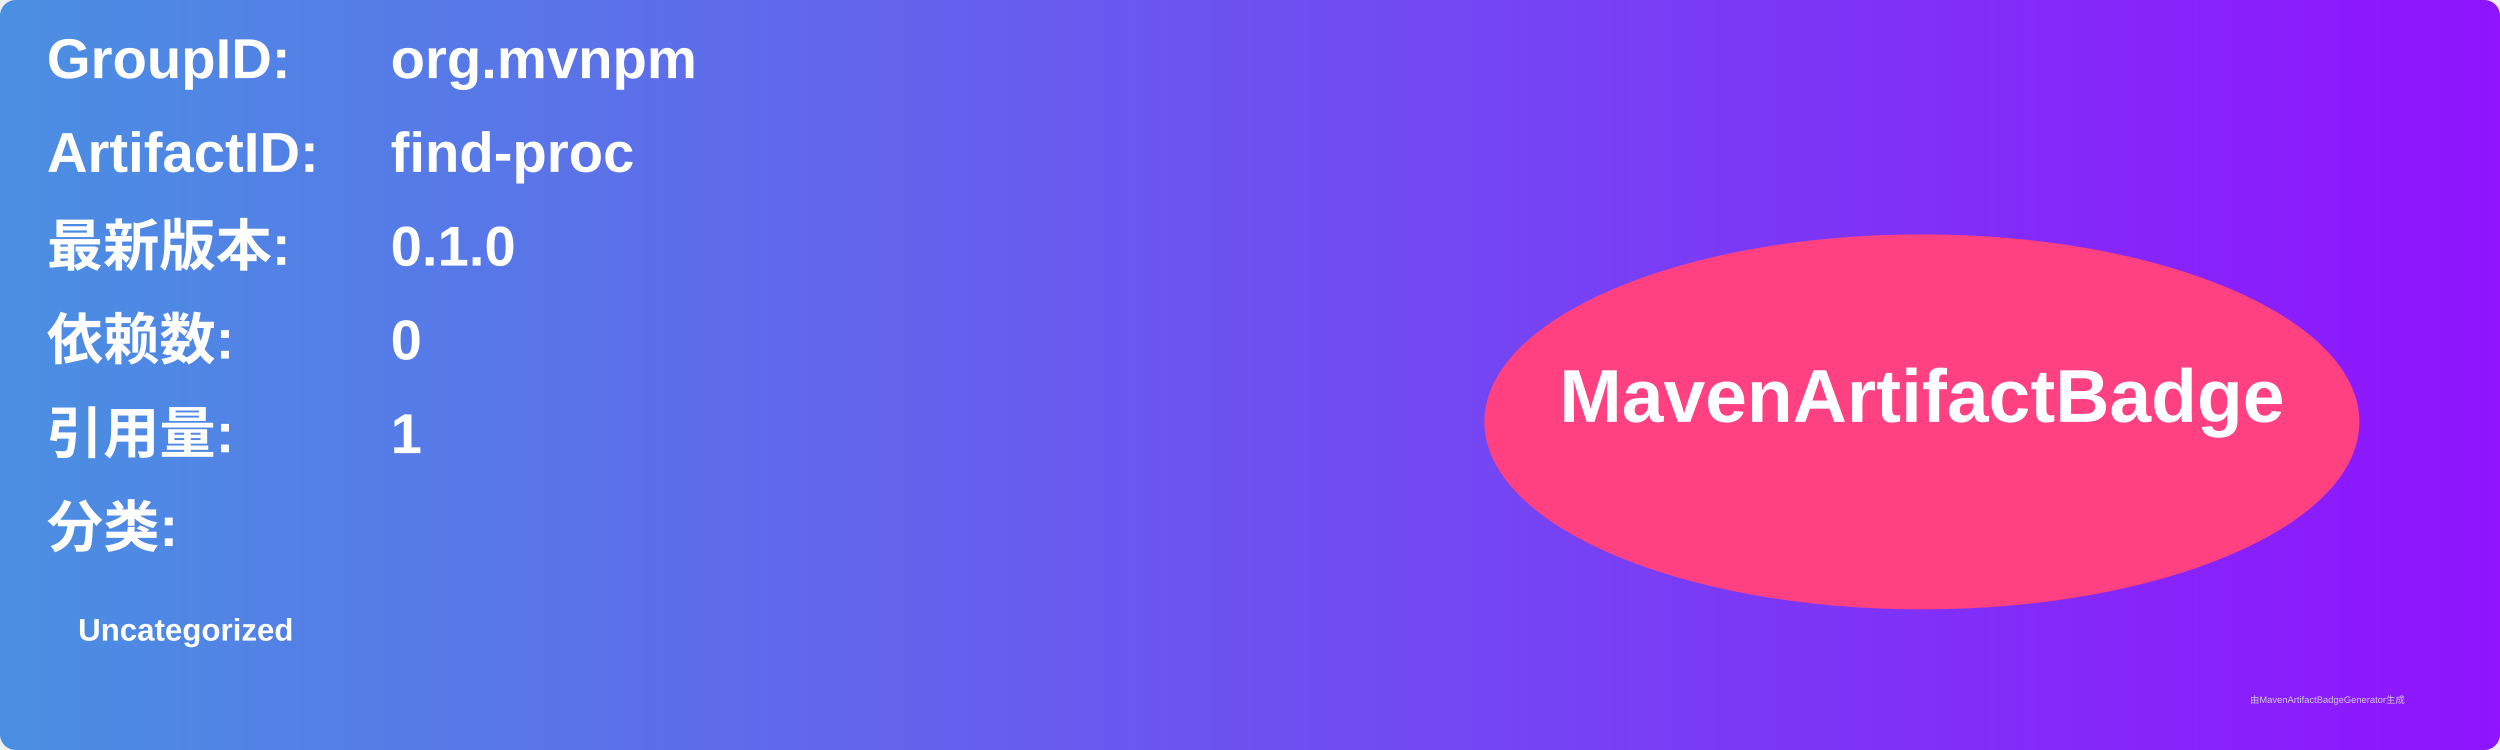
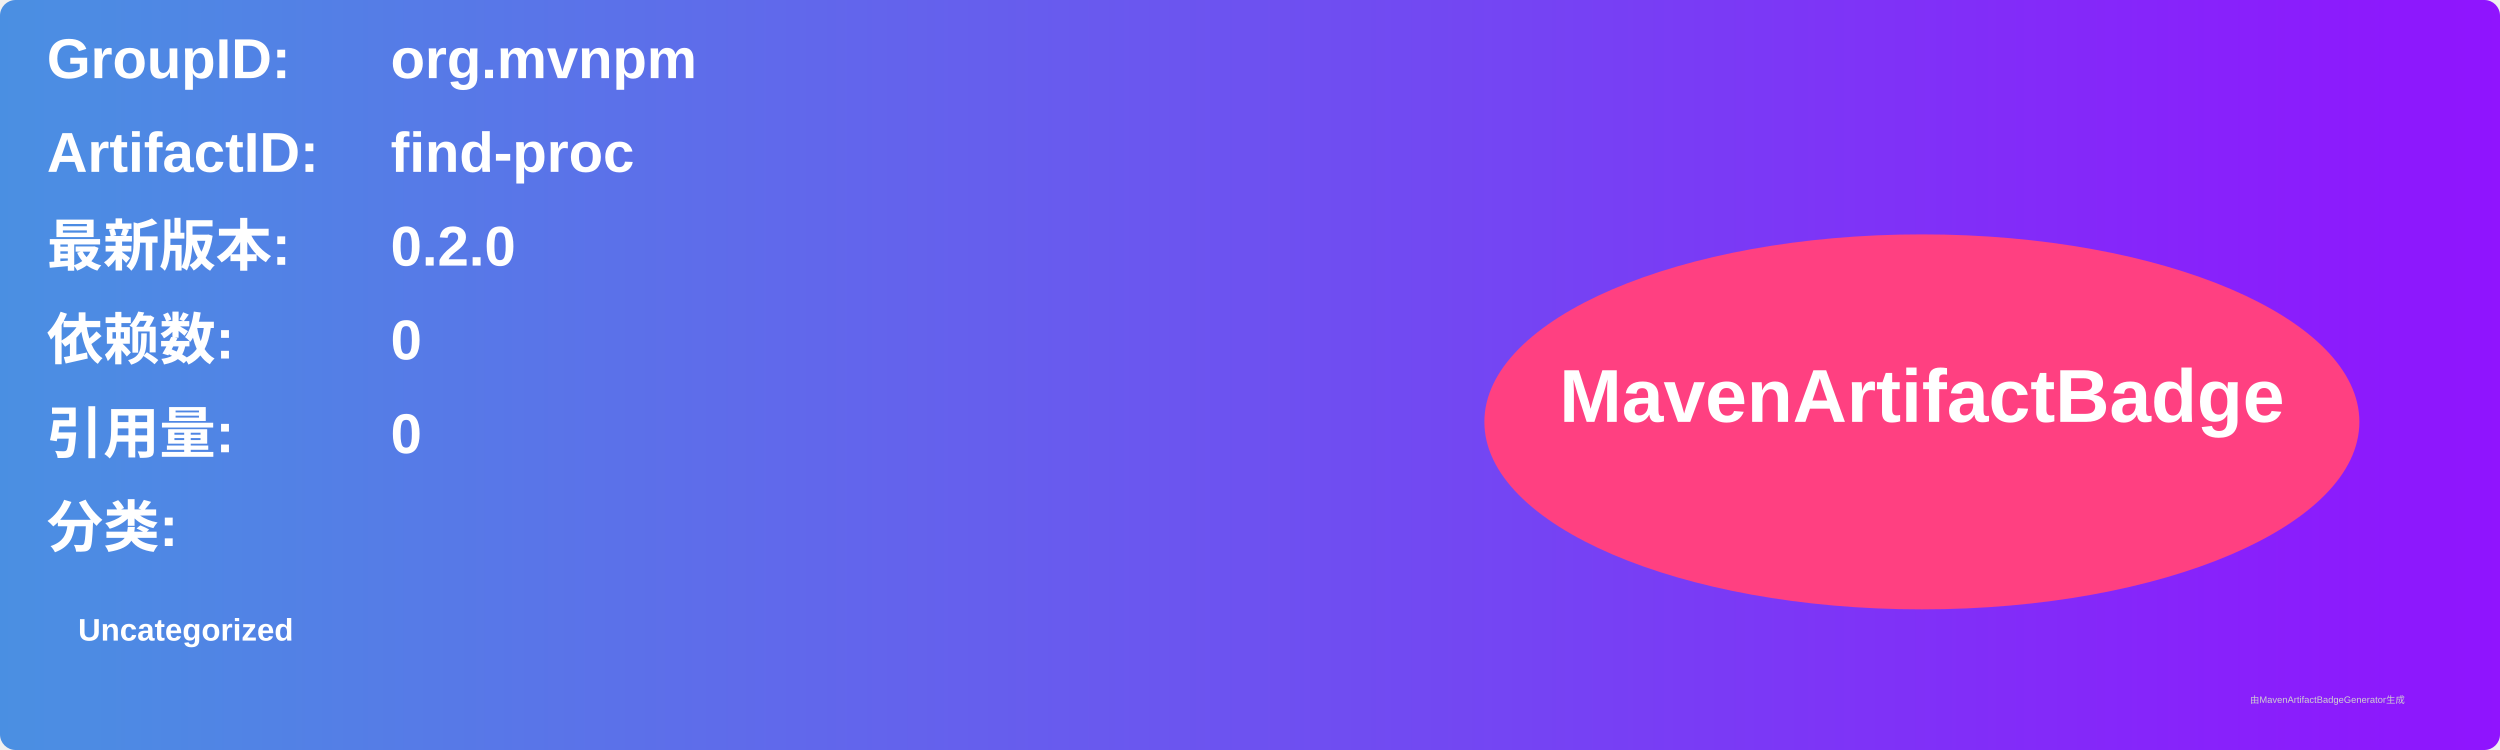
<svg xmlns="http://www.w3.org/2000/svg" width="800" height="240" viewBox="0 0 800 240">
  <linearGradient id="grad" x1="0%" y1="0%" x2="100%" y2="0%">
    <stop offset="0%" stop-color="#4a90e2" />
    <stop offset="100%" stop-color="#9013fe" />
  </linearGradient>
  <rect width="100%" height="100%" rx="5" ry="5" fill="url(#grad)" />
  <g transform="translate(15, 15)">
    <text x="0" y="10" font-family="Arial" font-size="18" fill="white" font-weight="bold" width="260">GroupID:</text>
    <text x="110" y="10" font-family="Arial" font-size="18" fill="white" font-weight="bold" width="460">org.mvnpm</text>
    <text x="0" y="40" font-family="Arial" font-size="18" fill="white" font-weight="bold" width="260">ArtifactID:</text>
    <text x="110" y="40" font-family="Arial" font-size="18" fill="white" font-weight="bold" width="460">find-proc</text>
    <text x="0" y="70" font-family="Arial" font-size="18" fill="white" font-weight="bold">最新版本:</text>
    <text x="110" y="70" font-family="Arial" font-size="18" fill="white" font-weight="bold">
-       <tspan font-weight="bold">0.1.0</tspan>
+       <tspan font-weight="bold">0.2.0</tspan>
    </text>
    <text x="0" y="100" font-family="Arial" font-size="18" fill="white" font-weight="bold">依赖数: </text>
    <text x="110" y="100" font-family="Arial" font-size="18" fill="white">
      <tspan font-weight="bold">0</tspan>
    </text>
    <text x="0" y="130" font-family="Arial" font-size="18" fill="white" font-weight="bold">引用量: </text>
    <text x="110" y="130" font-family="Arial" font-size="18" fill="white">
-       <tspan font-weight="bold">1</tspan>
+       <tspan font-weight="bold">0</tspan>
    </text>
    <text x="0" y="160" font-family="Arial" font-size="18" fill="white" font-weight="bold">分类:</text>
    <text x="10" y="190" font-family="Arial" font-size="10" fill="white">
      <tspan font-weight="bold">Uncategorized</tspan>
    </text>
    <ellipse cx="600" cy="120" rx="140" ry="60" fill="#ff4081" />
    <text x="600" y="120" text-anchor="middle" font-family="Arial" font-size="24" fill="white" font-weight="bold">MavenArtifactBadge</text>
  </g>
  <text x="720" y="225" font-family="Arial" font-size="3" fill="#d0d0d0">由MavenArtifactBadgeGenerator生成</text>
</svg>
